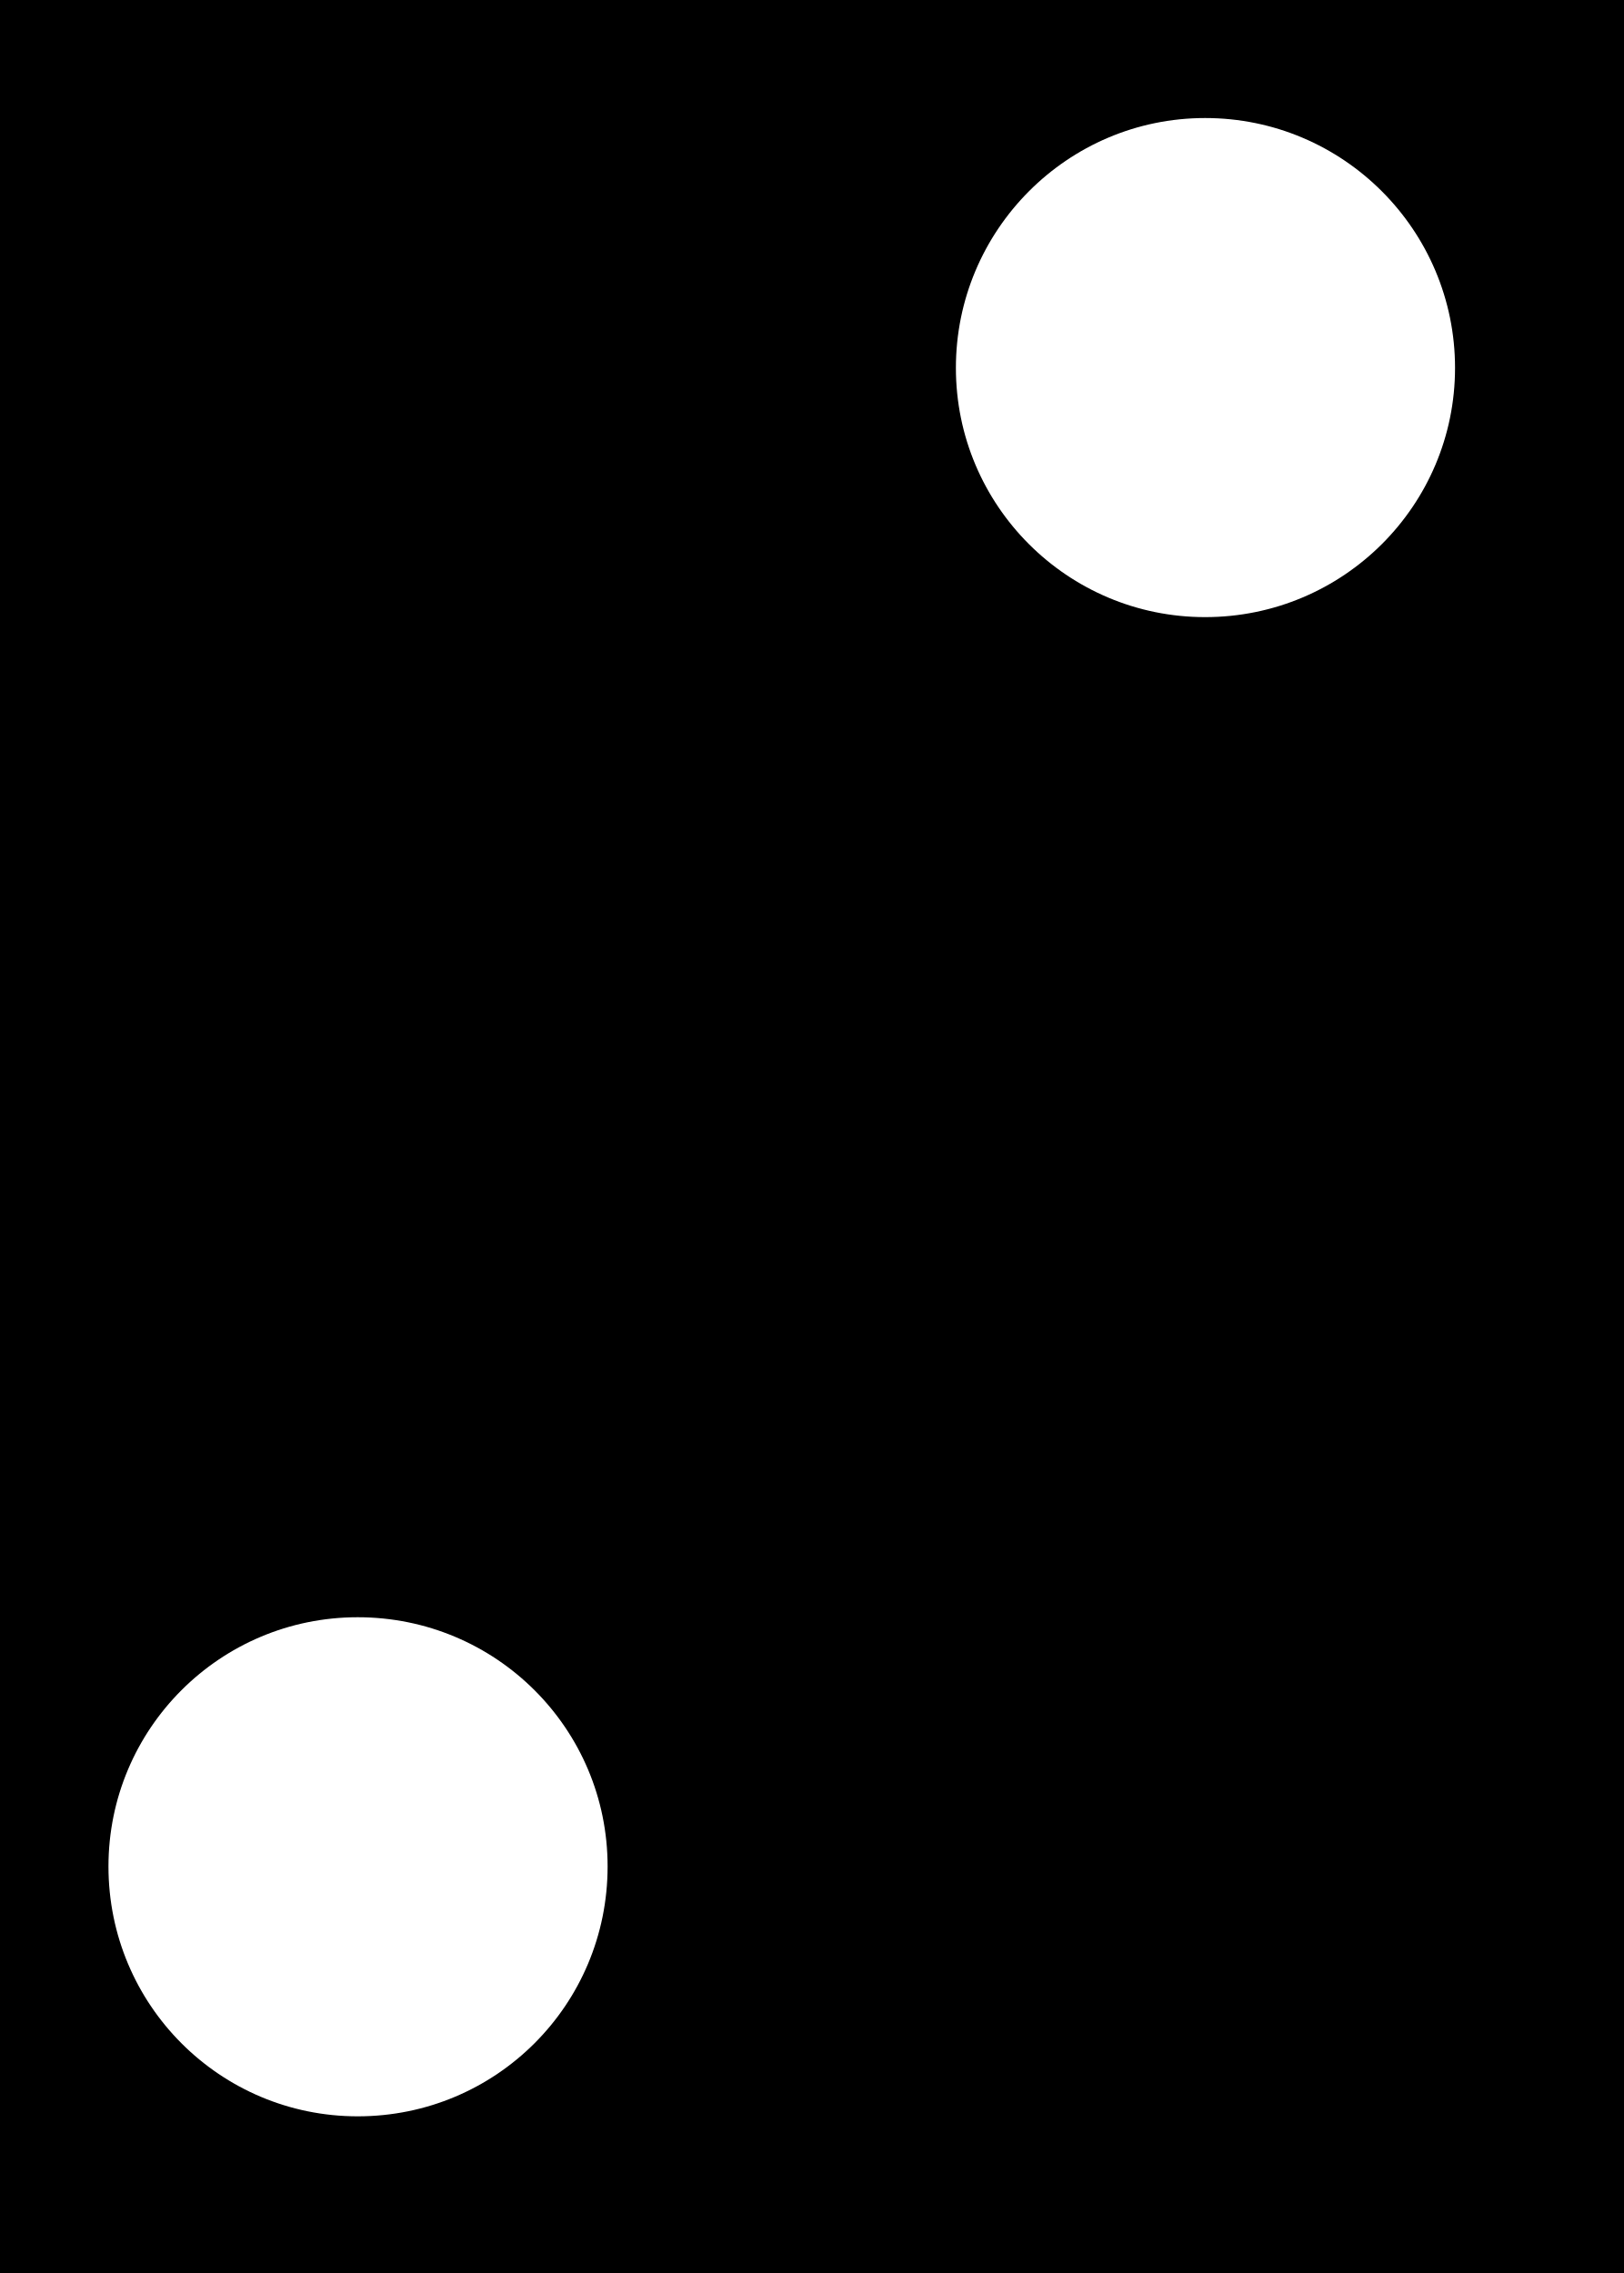
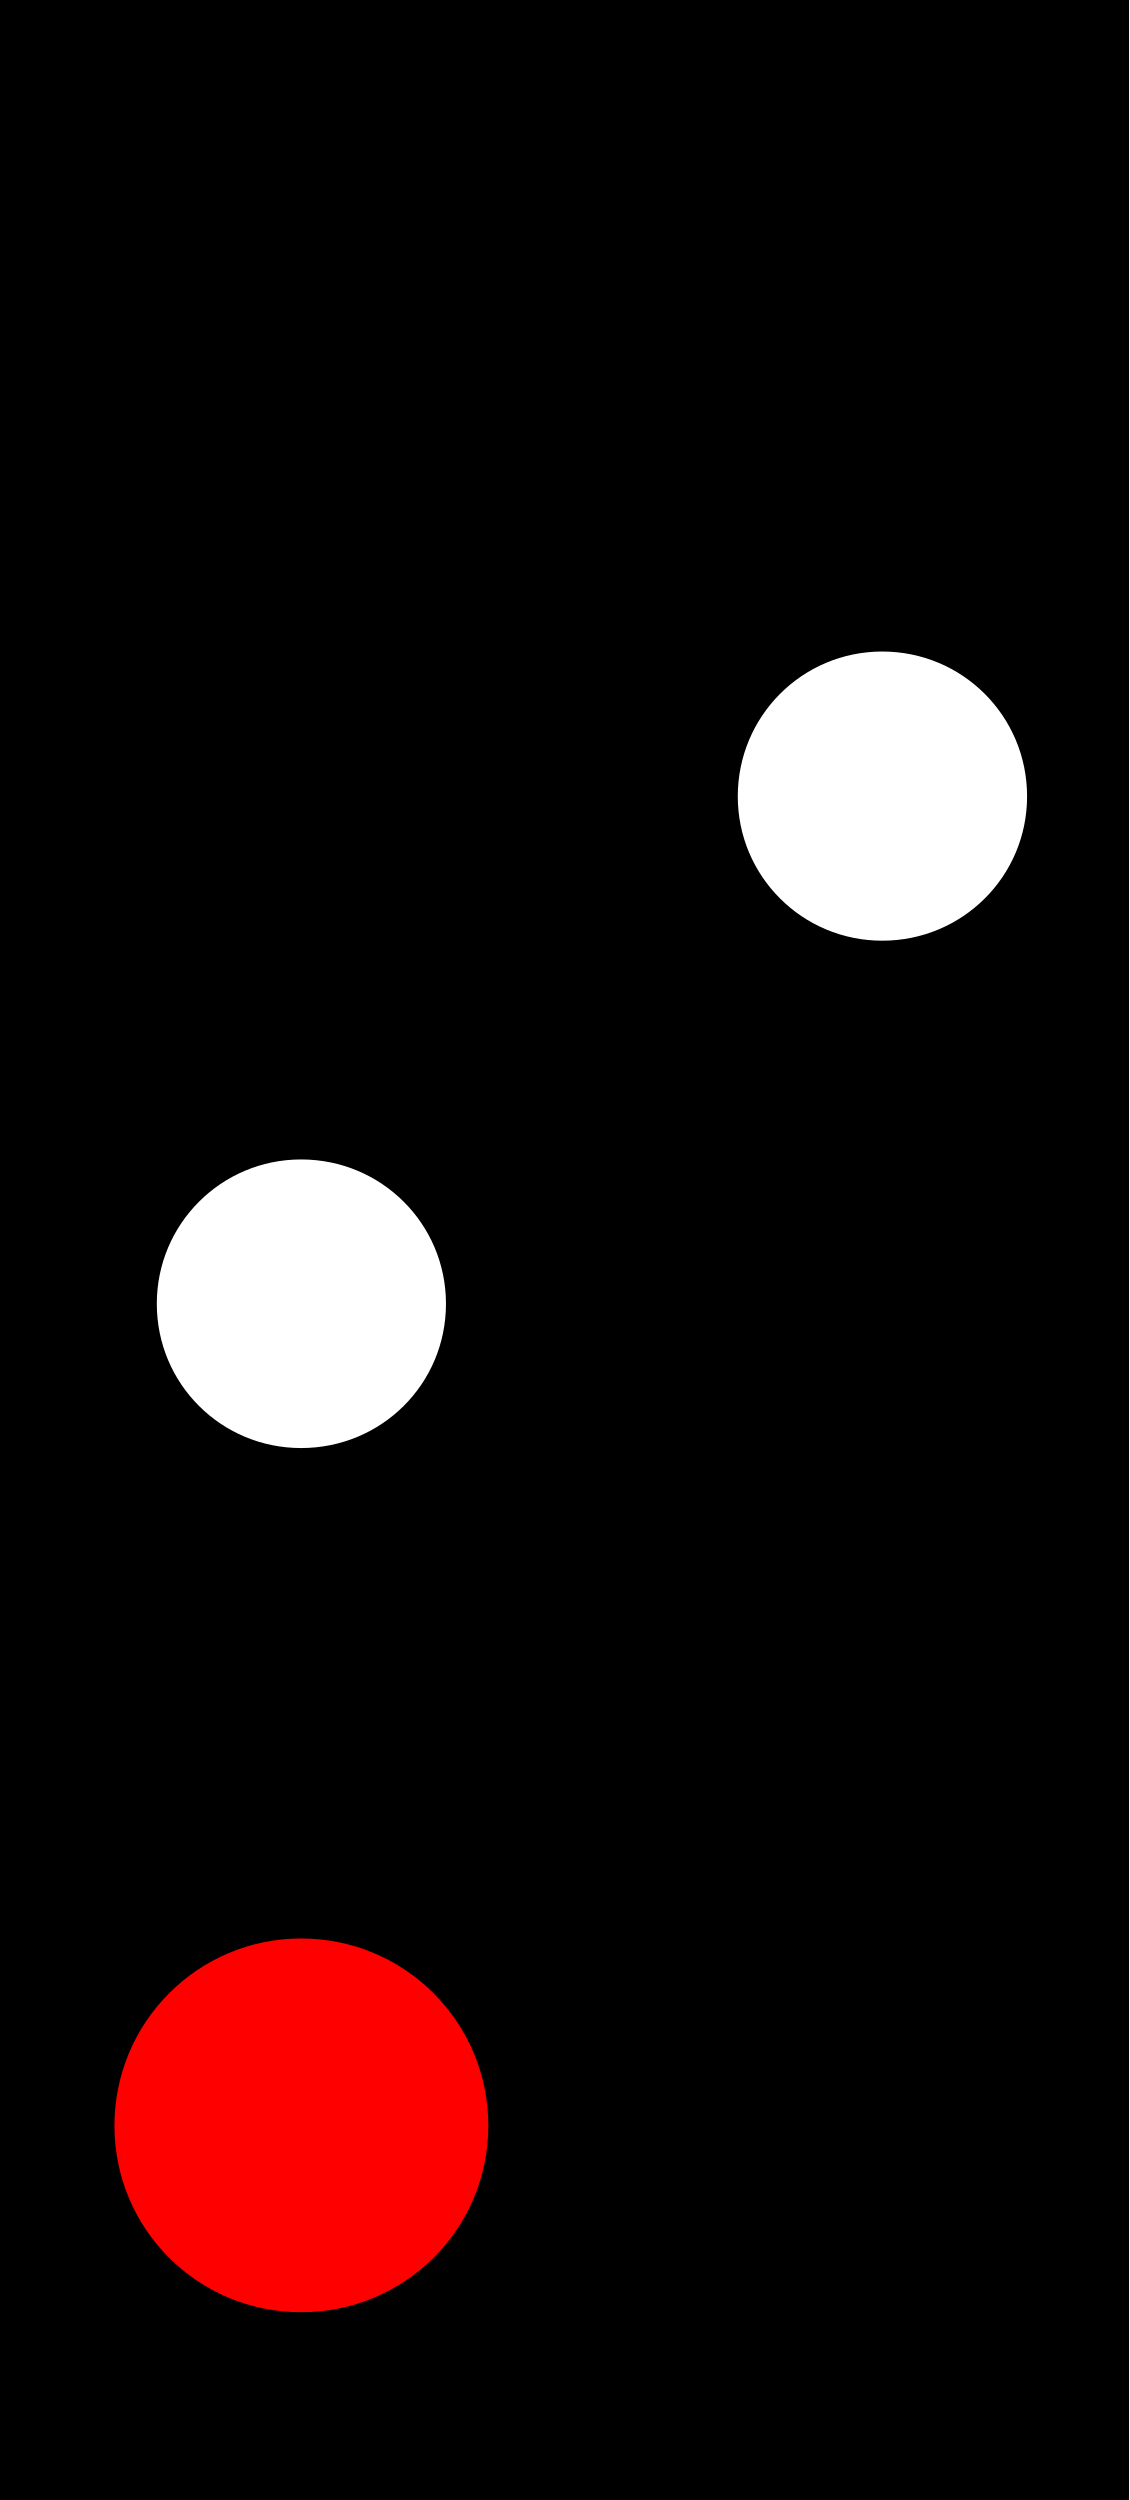
- <svg xmlns="http://www.w3.org/2000/svg" width="10" height="14" viewBox="0 0 10 14">
-   <rect x="-1" y="-1.4" width="12" height="16.8" fill="rgb(0%, 0%, 0%)" fill-opacity="1" />
-   <path fill-rule="nonzero" fill="rgb(100%, 100%, 100%)" fill-opacity="1" d="M 3.742 11.496 C 3.742 12.348 3.055 13.035 2.203 13.035 C 1.355 13.035 0.668 12.348 0.668 11.496 C 0.668 10.648 1.355 9.961 2.203 9.961 C 3.055 9.961 3.742 10.648 3.742 11.496 Z M 3.742 11.496 " />
-   <path fill-rule="nonzero" fill="rgb(100%, 100%, 100%)" fill-opacity="1" d="M 8.961 2.266 C 8.961 3.113 8.273 3.801 7.422 3.801 C 6.574 3.801 5.887 3.113 5.887 2.266 C 5.887 1.418 6.574 0.727 7.422 0.727 C 8.273 0.727 8.961 1.418 8.961 2.266 Z M 8.961 2.266 " />
+ <svg xmlns="http://www.w3.org/2000/svg" width="8.129" height="18" viewBox="0 0 8.129 18">
+   <path fill-rule="nonzero" fill="rgb(0%, 0%, 0%)" fill-opacity="1" d="M 0 0 L 8.129 0 L 8.129 18 L 0 18 Z M 0 0 " />
+   <path fill-rule="nonzero" fill="rgb(100%, 100%, 100%)" fill-opacity="1" d="M 3.211 9.387 C 3.211 9.965 2.746 10.426 2.168 10.426 C 1.594 10.426 1.129 9.965 1.129 9.387 C 1.129 8.812 1.594 8.348 2.168 8.348 C 2.746 8.348 3.211 8.812 3.211 9.387 Z M 3.211 9.387 " />
+   <path fill-rule="nonzero" fill="rgb(100%, 0%, 0%)" fill-opacity="1" d="M 3.516 15.305 C 3.516 16.051 2.914 16.648 2.168 16.648 C 1.426 16.648 0.824 16.051 0.824 15.305 C 0.824 14.559 1.426 13.957 2.168 13.957 C 2.914 13.957 3.516 14.559 3.516 15.305 Z M 3.516 15.305 " />
+   <path fill-rule="nonzero" fill="rgb(100%, 100%, 100%)" fill-opacity="1" d="M 7.395 5.734 C 7.395 6.309 6.93 6.773 6.352 6.773 C 5.777 6.773 5.312 6.309 5.312 5.734 C 5.312 5.156 5.777 4.691 6.352 4.691 C 6.93 4.691 7.395 5.156 7.395 5.734 Z M 7.395 5.734 " />
</svg>
